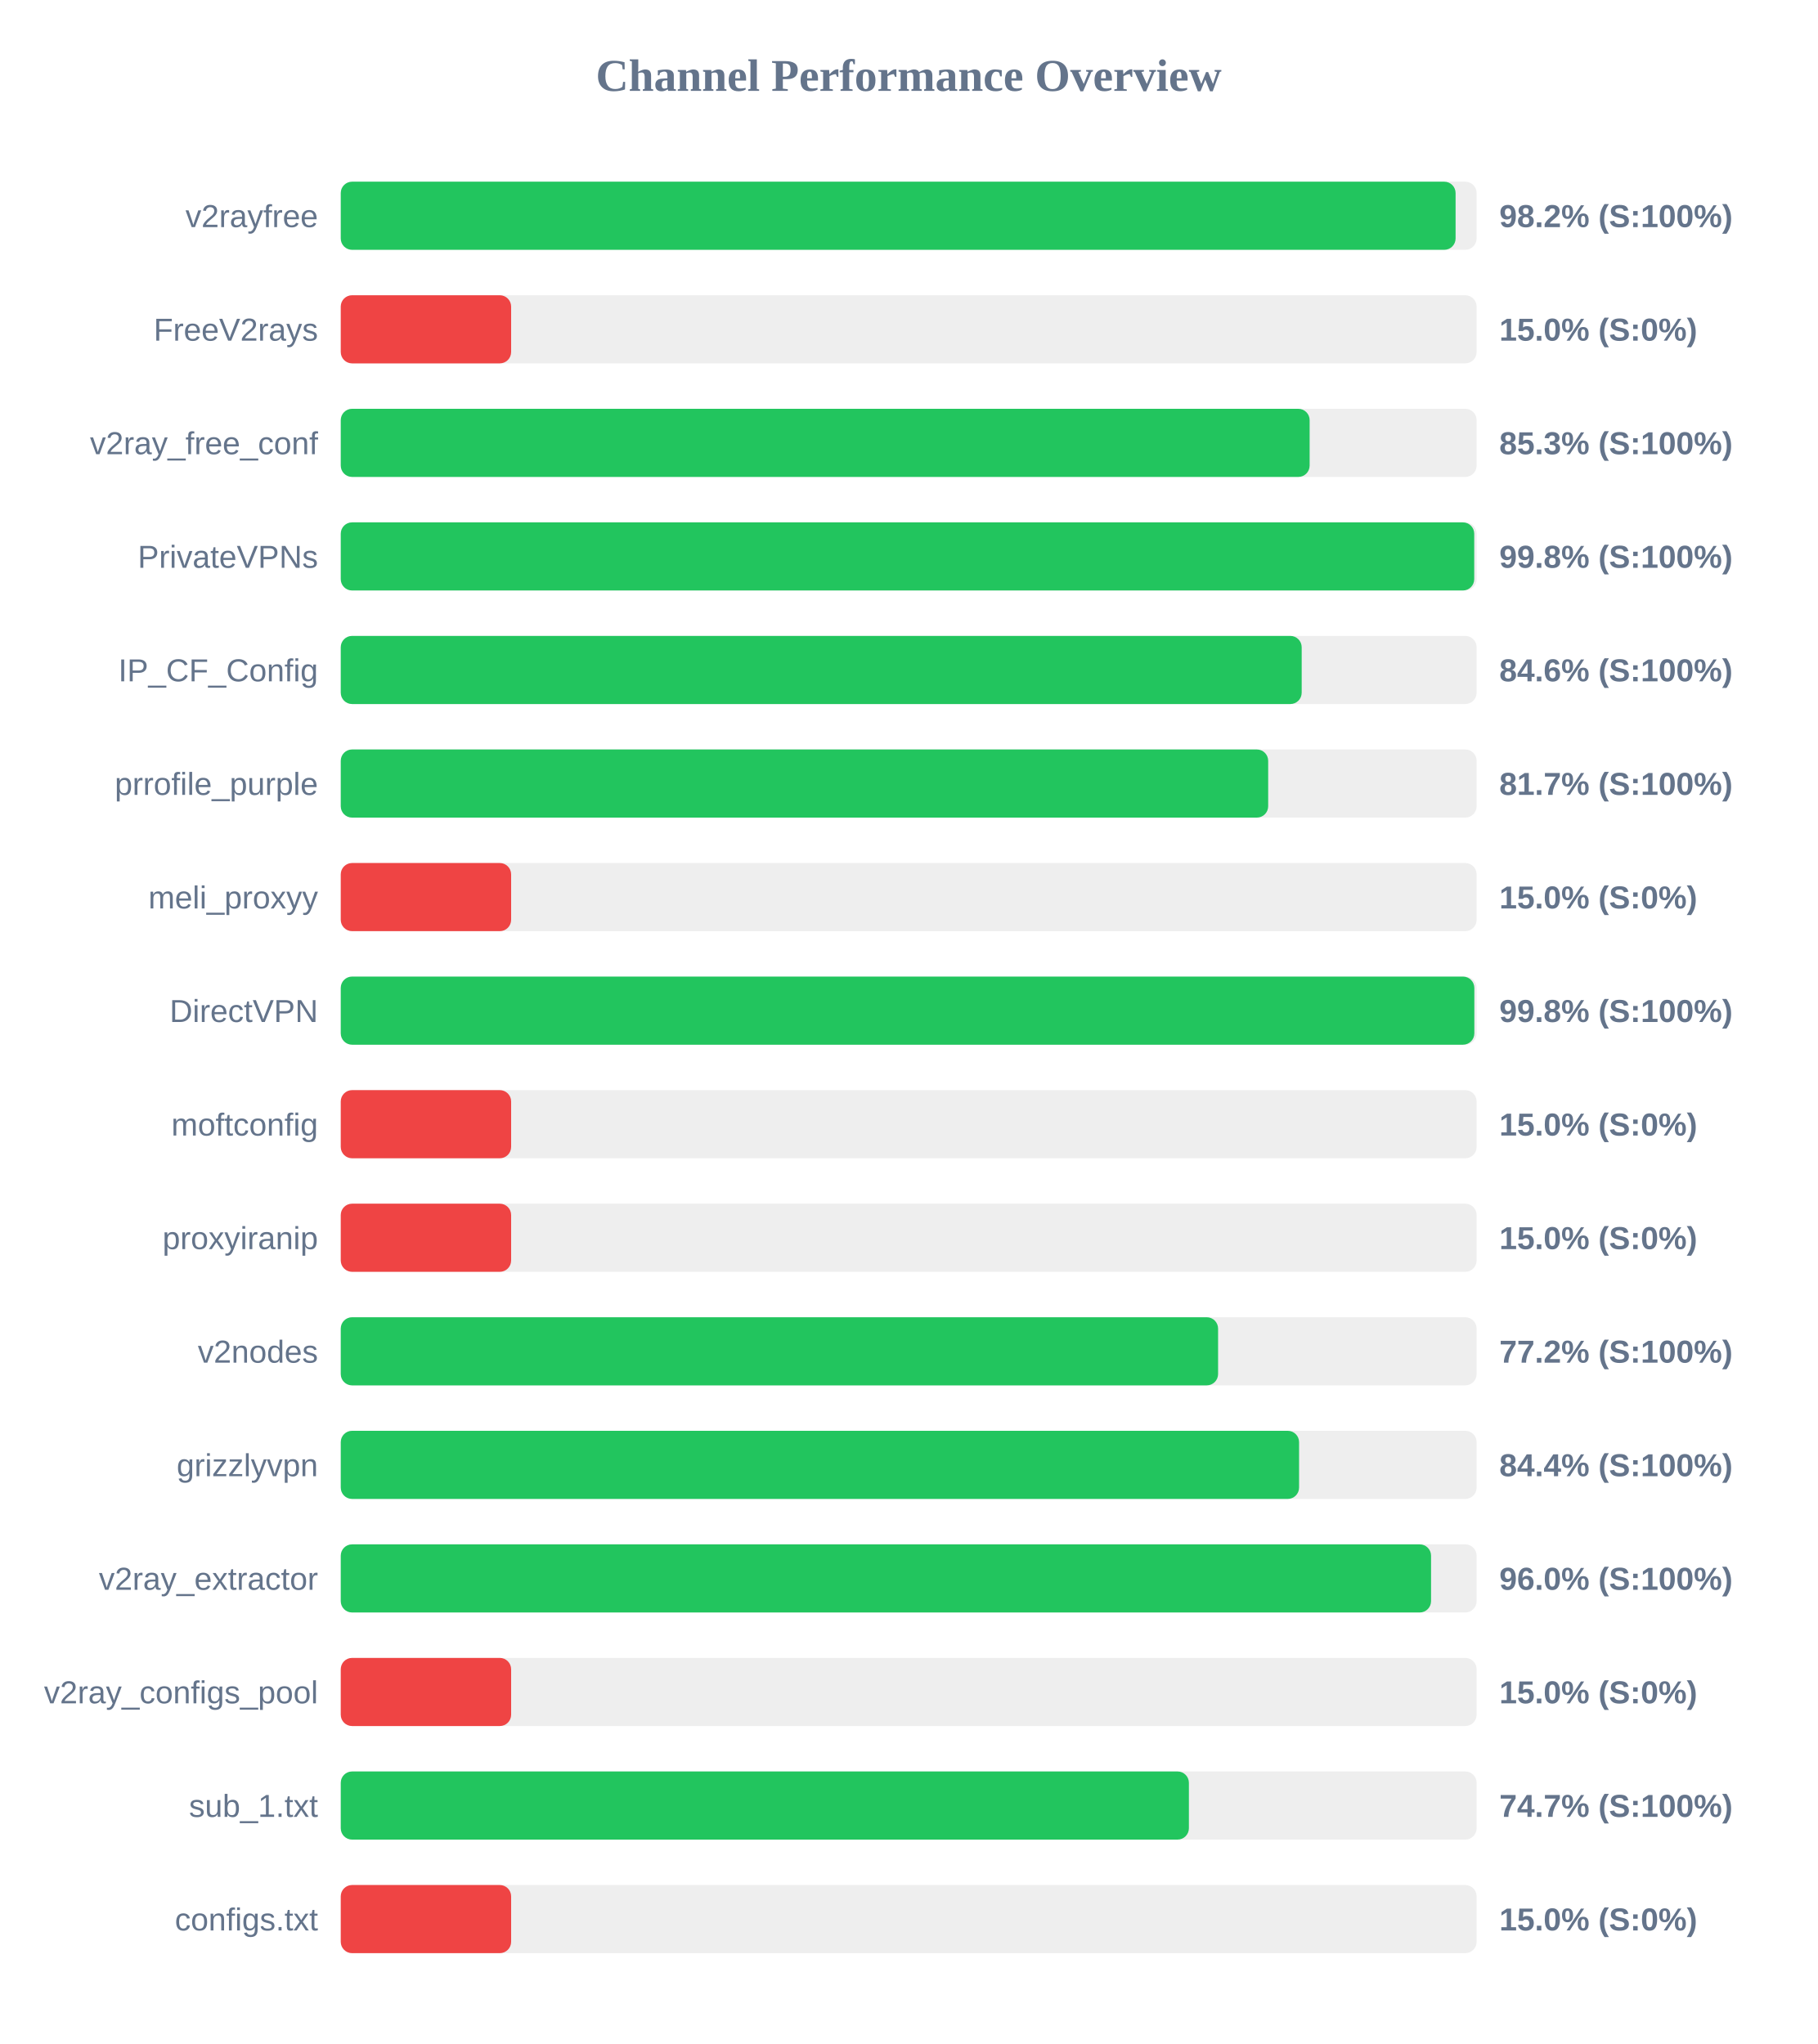
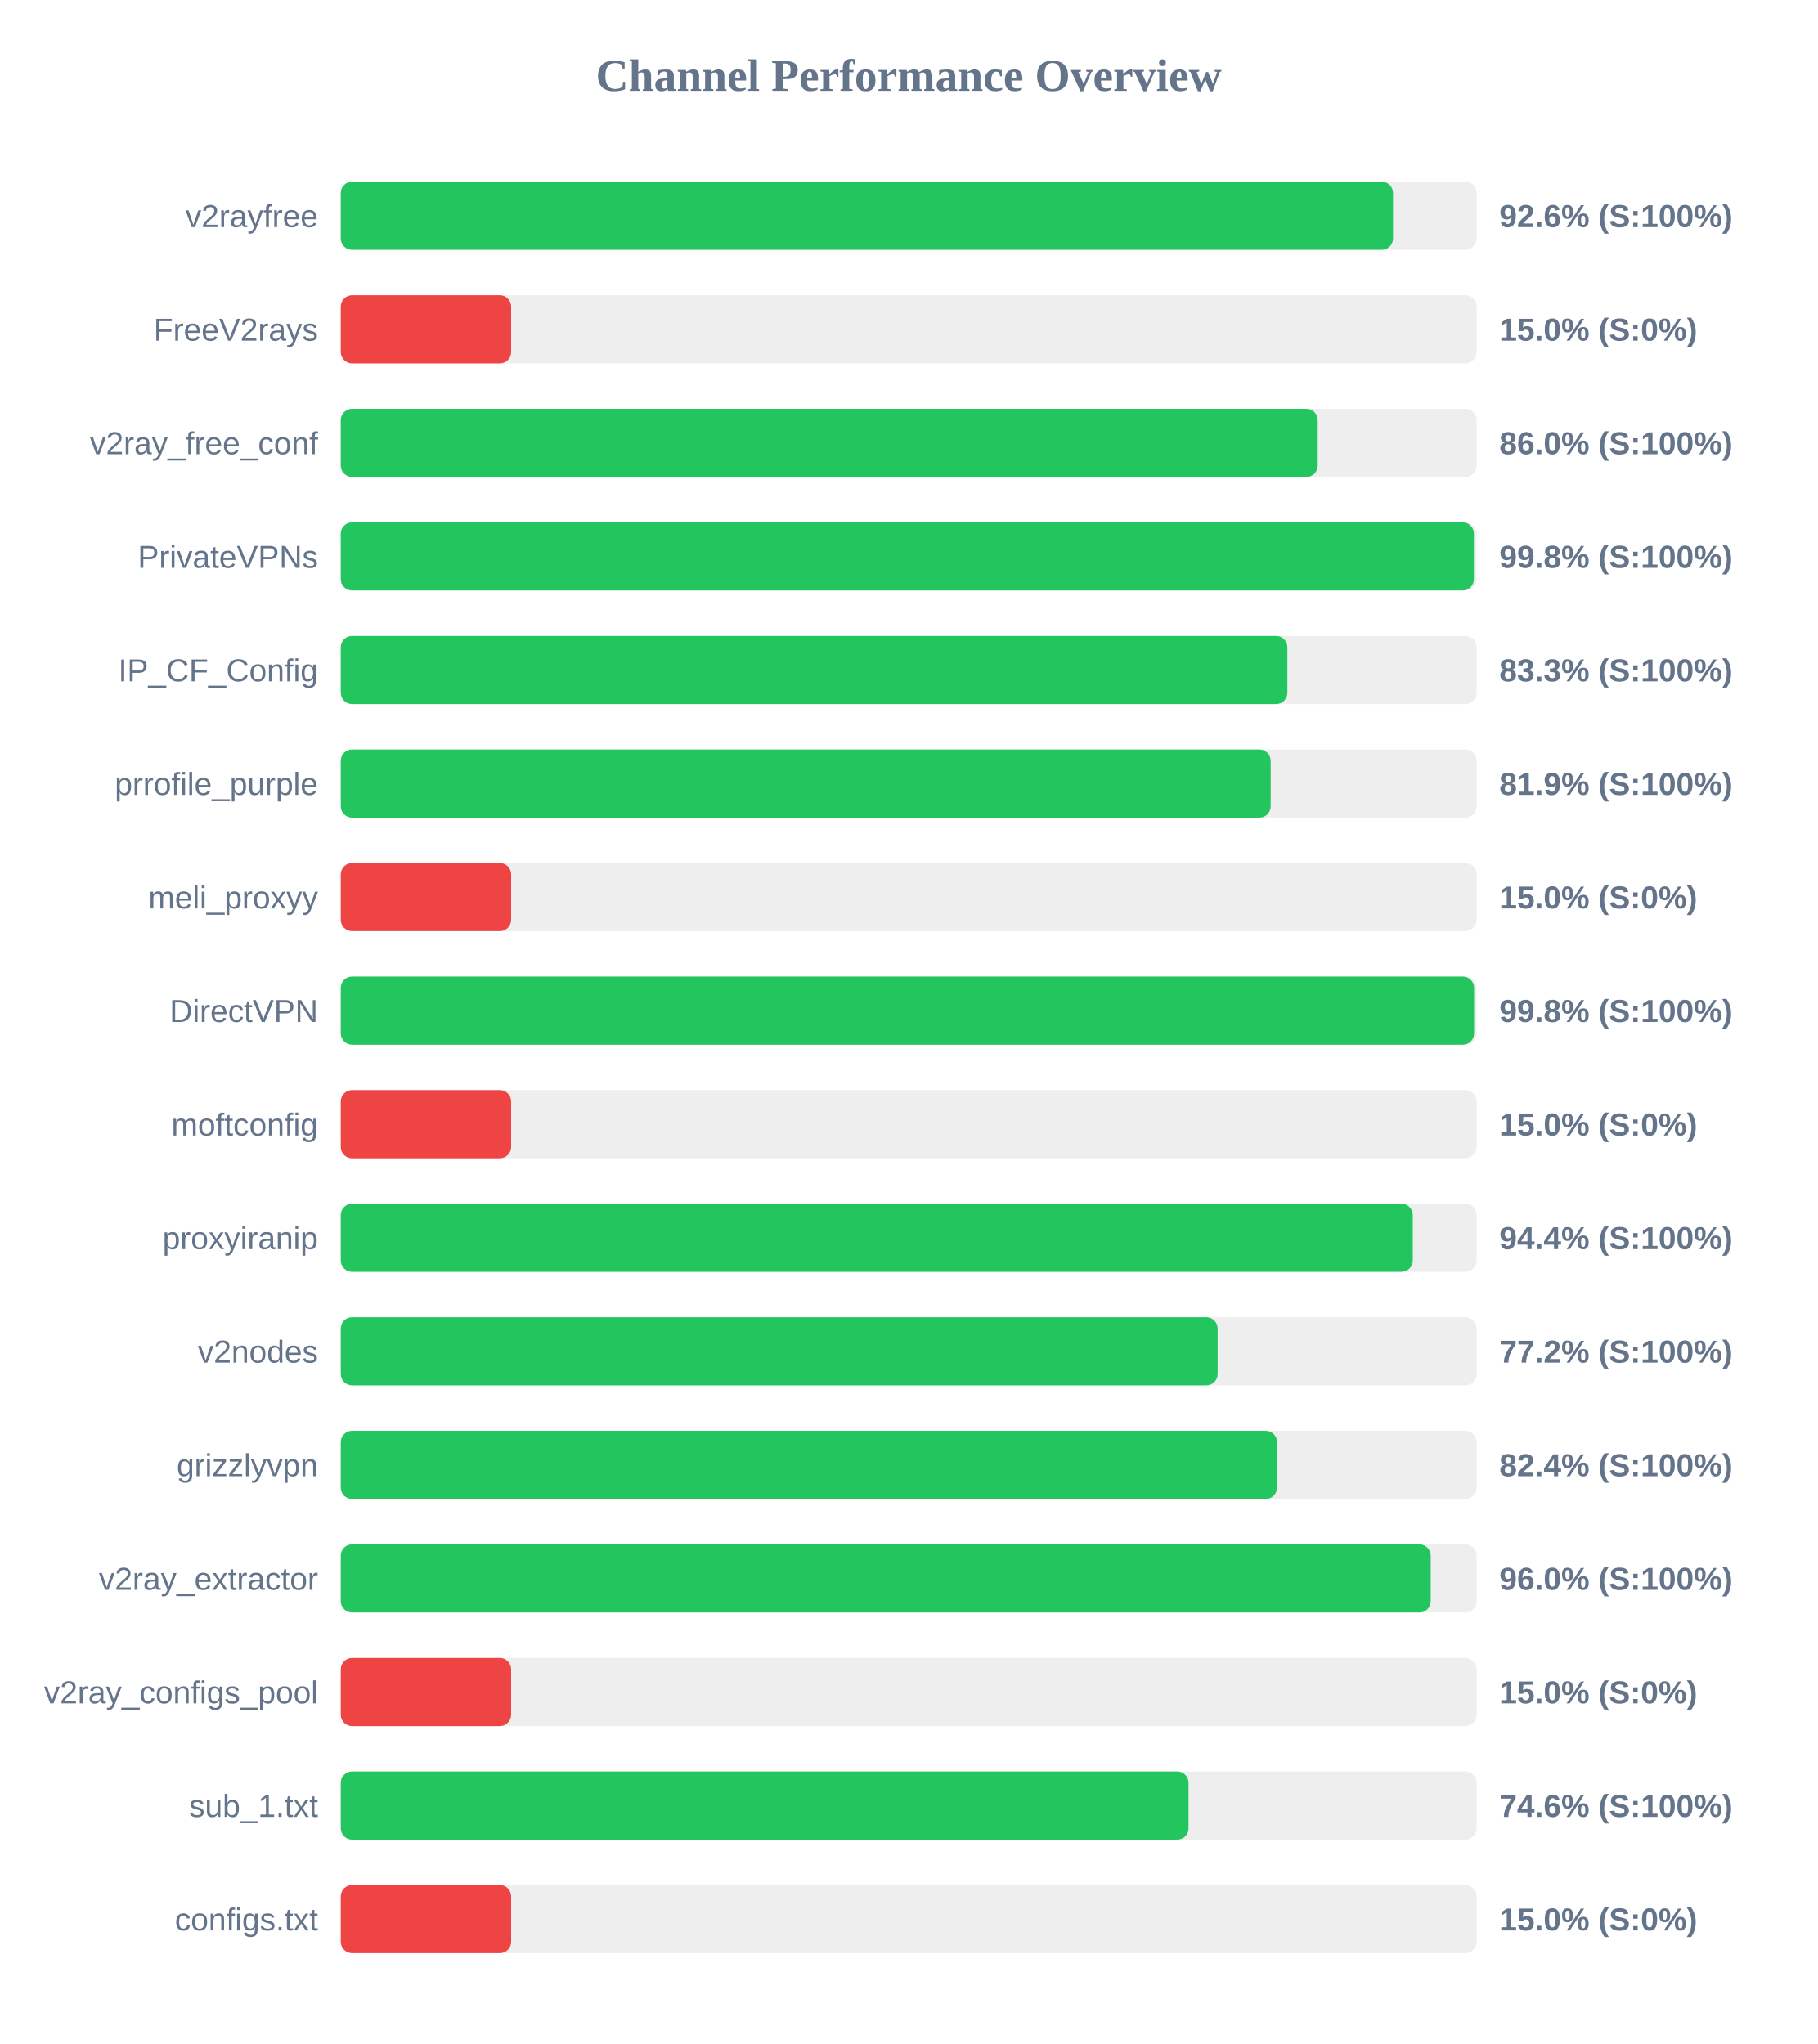
<svg xmlns="http://www.w3.org/2000/svg" width="800" height="900" version="1.1">
  <style>
        .row { font: 14px Arial; fill: #64748b; }
        .score { font: bold 14px Arial; fill: #64748b; }
    </style>
  <text x="400" y="40" text-anchor="middle" font-size="20px" font-weight="bold" fill="#64748b">Channel Performance Overview</text>
  <rect x="150" y="80" width="500" height="30" fill="#eee" rx="5" />
-   <rect x="150" y="80" width="490.75" height="30" fill="#22c55e" rx="5" />
+   <rect x="150" y="80" width="463.2" height="30" fill="#22c55e" rx="5" />
  <text x="140" y="100" text-anchor="end" class="row">v2rayfree</text>
-   <text x="660" y="100" text-anchor="start" class="score">98.2% (S:100%)</text>
+   <text x="660" y="100" text-anchor="start" class="score">92.6% (S:100%)</text>
  <rect x="150" y="130" width="500" height="30" fill="#eee" rx="5" />
  <rect x="150" y="130" width="75.0" height="30" fill="#ef4444" rx="5" />
  <text x="140" y="150" text-anchor="end" class="row">FreeV2rays</text>
  <text x="660" y="150" text-anchor="start" class="score">15.0% (S:0%)</text>
  <rect x="150" y="180" width="500" height="30" fill="#eee" rx="5" />
-   <rect x="150" y="180" width="426.5" height="30" fill="#22c55e" rx="5" />
+   <rect x="150" y="180" width="430.05" height="30" fill="#22c55e" rx="5" />
  <text x="140" y="200" text-anchor="end" class="row">v2ray_free_conf</text>
-   <text x="660" y="200" text-anchor="start" class="score">85.3% (S:100%)</text>
+   <text x="660" y="200" text-anchor="start" class="score">86.0% (S:100%)</text>
  <rect x="150" y="230" width="500" height="30" fill="#eee" rx="5" />
-   <rect x="150" y="230" width="498.95" height="30" fill="#22c55e" rx="5" />
+   <rect x="150" y="230" width="498.8" height="30" fill="#22c55e" rx="5" />
  <text x="140" y="250" text-anchor="end" class="row">PrivateVPNs</text>
  <text x="660" y="250" text-anchor="start" class="score">99.8% (S:100%)</text>
  <rect x="150" y="280" width="500" height="30" fill="#eee" rx="5" />
-   <rect x="150" y="280" width="423.0" height="30" fill="#22c55e" rx="5" />
+   <rect x="150" y="280" width="416.7" height="30" fill="#22c55e" rx="5" />
  <text x="140" y="300" text-anchor="end" class="row">IP_CF_Config</text>
-   <text x="660" y="300" text-anchor="start" class="score">84.6% (S:100%)</text>
+   <text x="660" y="300" text-anchor="start" class="score">83.3% (S:100%)</text>
  <rect x="150" y="330" width="500" height="30" fill="#eee" rx="5" />
-   <rect x="150" y="330" width="408.25" height="30" fill="#22c55e" rx="5" />
+   <rect x="150" y="330" width="409.35" height="30" fill="#22c55e" rx="5" />
  <text x="140" y="350" text-anchor="end" class="row">prrofile_purple</text>
-   <text x="660" y="350" text-anchor="start" class="score">81.7% (S:100%)</text>
+   <text x="660" y="350" text-anchor="start" class="score">81.9% (S:100%)</text>
  <rect x="150" y="380" width="500" height="30" fill="#eee" rx="5" />
  <rect x="150" y="380" width="75.0" height="30" fill="#ef4444" rx="5" />
  <text x="140" y="400" text-anchor="end" class="row">meli_proxyy</text>
  <text x="660" y="400" text-anchor="start" class="score">15.0% (S:0%)</text>
  <rect x="150" y="430" width="500" height="30" fill="#eee" rx="5" />
-   <rect x="150" y="430" width="499.0" height="30" fill="#22c55e" rx="5" />
+   <rect x="150" y="430" width="498.9" height="30" fill="#22c55e" rx="5" />
  <text x="140" y="450" text-anchor="end" class="row">DirectVPN</text>
  <text x="660" y="450" text-anchor="start" class="score">99.8% (S:100%)</text>
  <rect x="150" y="480" width="500" height="30" fill="#eee" rx="5" />
  <rect x="150" y="480" width="75.0" height="30" fill="#ef4444" rx="5" />
  <text x="140" y="500" text-anchor="end" class="row">moftconfig</text>
  <text x="660" y="500" text-anchor="start" class="score">15.0% (S:0%)</text>
  <rect x="150" y="530" width="500" height="30" fill="#eee" rx="5" />
-   <rect x="150" y="530" width="75.0" height="30" fill="#ef4444" rx="5" />
+   <rect x="150" y="530" width="471.9" height="30" fill="#22c55e" rx="5" />
  <text x="140" y="550" text-anchor="end" class="row">proxyiranip</text>
-   <text x="660" y="550" text-anchor="start" class="score">15.0% (S:0%)</text>
+   <text x="660" y="550" text-anchor="start" class="score">94.4% (S:100%)</text>
  <rect x="150" y="580" width="500" height="30" fill="#eee" rx="5" />
-   <rect x="150" y="580" width="386.2" height="30" fill="#22c55e" rx="5" />
+   <rect x="150" y="580" width="386.0" height="30" fill="#22c55e" rx="5" />
  <text x="140" y="600" text-anchor="end" class="row">v2nodes</text>
  <text x="660" y="600" text-anchor="start" class="score">77.2% (S:100%)</text>
  <rect x="150" y="630" width="500" height="30" fill="#eee" rx="5" />
-   <rect x="150" y="630" width="421.85" height="30" fill="#22c55e" rx="5" />
+   <rect x="150" y="630" width="412.15" height="30" fill="#22c55e" rx="5" />
  <text x="140" y="650" text-anchor="end" class="row">grizzlyvpn</text>
-   <text x="660" y="650" text-anchor="start" class="score">84.4% (S:100%)</text>
+   <text x="660" y="650" text-anchor="start" class="score">82.4% (S:100%)</text>
  <rect x="150" y="680" width="500" height="30" fill="#eee" rx="5" />
-   <rect x="150" y="680" width="479.95" height="30" fill="#22c55e" rx="5" />
+   <rect x="150" y="680" width="479.8" height="30" fill="#22c55e" rx="5" />
  <text x="140" y="700" text-anchor="end" class="row">v2ray_extractor</text>
  <text x="660" y="700" text-anchor="start" class="score">96.0% (S:100%)</text>
  <rect x="150" y="730" width="500" height="30" fill="#eee" rx="5" />
  <rect x="150" y="730" width="75.0" height="30" fill="#ef4444" rx="5" />
  <text x="140" y="750" text-anchor="end" class="row">v2ray_configs_pool</text>
  <text x="660" y="750" text-anchor="start" class="score">15.0% (S:0%)</text>
  <rect x="150" y="780" width="500" height="30" fill="#eee" rx="5" />
-   <rect x="150" y="780" width="373.35" height="30" fill="#22c55e" rx="5" />
+   <rect x="150" y="780" width="373.2" height="30" fill="#22c55e" rx="5" />
  <text x="140" y="800" text-anchor="end" class="row">sub_1.txt</text>
-   <text x="660" y="800" text-anchor="start" class="score">74.7% (S:100%)</text>
+   <text x="660" y="800" text-anchor="start" class="score">74.6% (S:100%)</text>
  <rect x="150" y="830" width="500" height="30" fill="#eee" rx="5" />
  <rect x="150" y="830" width="75.0" height="30" fill="#ef4444" rx="5" />
  <text x="140" y="850" text-anchor="end" class="row">configs.txt</text>
  <text x="660" y="850" text-anchor="start" class="score">15.0% (S:0%)</text>
</svg>
